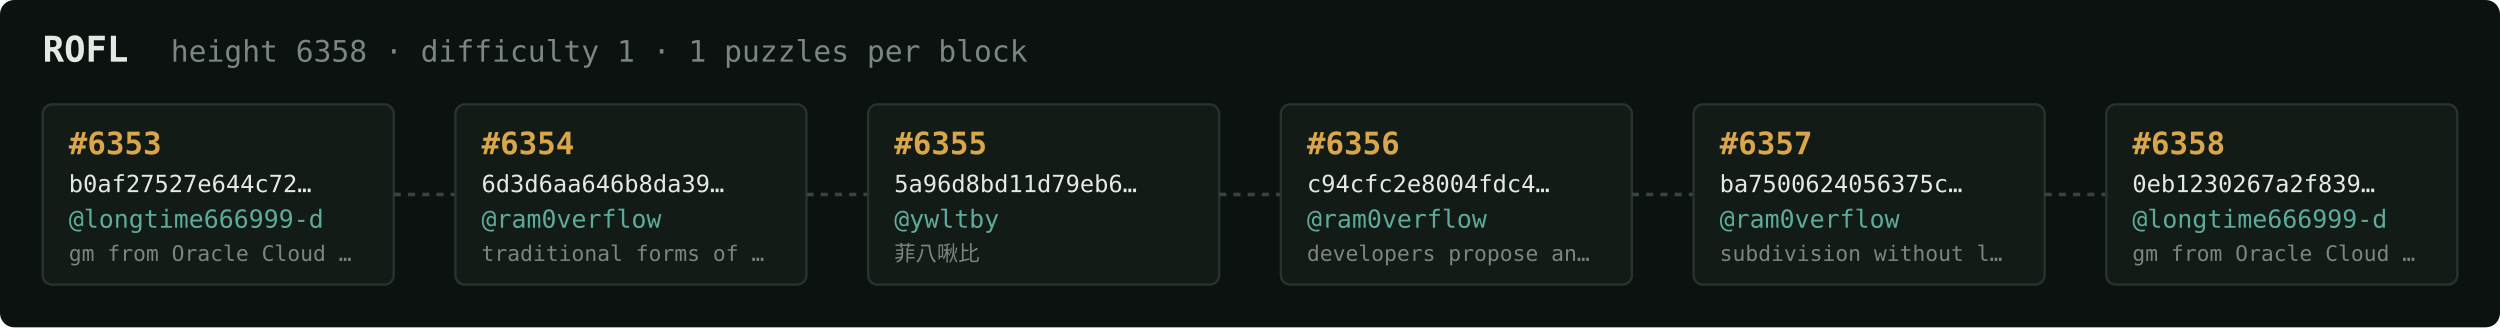
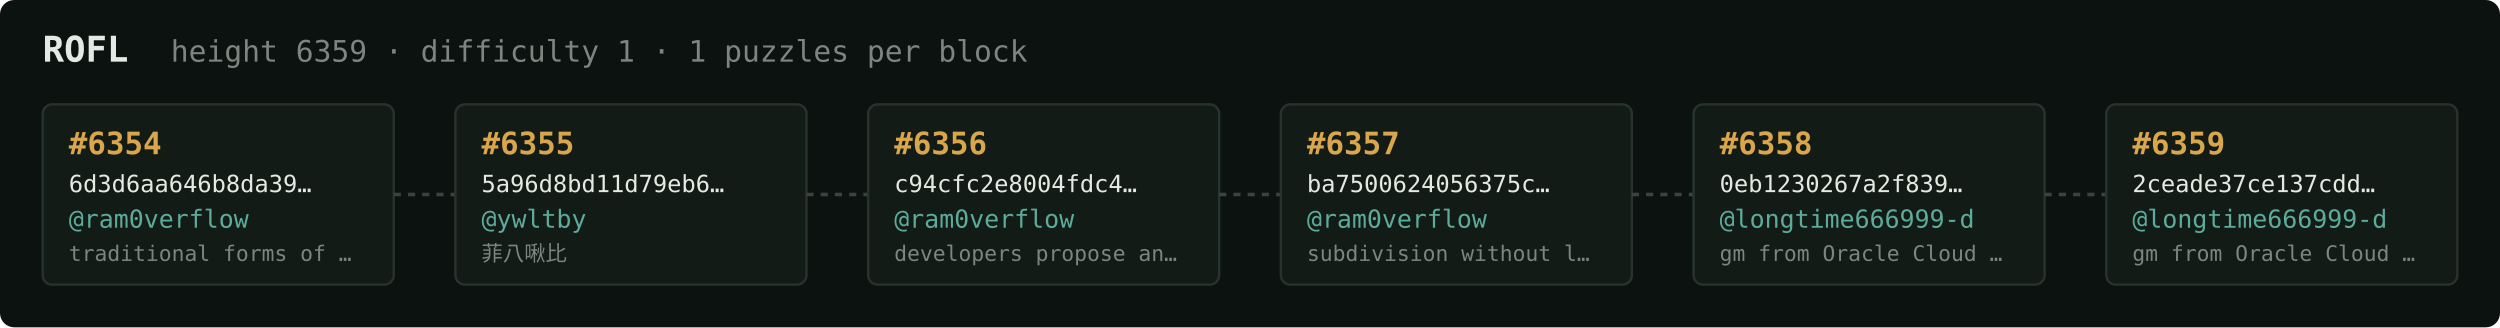
<svg xmlns="http://www.w3.org/2000/svg" width="1054" height="138" viewBox="0 0 1054 138" font-family="ui-monospace,SFMono-Regular,Menlo,monospace">
  <rect fill="#0c1210" width="1054" height="138" rx="6" />
  <text x="18" y="26" fill="#e5e9e3" font-size="15" font-weight="700">ROFL</text>
-   <text x="72" y="26" fill="#7a867f" font-size="12.5">height 6358 · difficulty 1 · 1 puzzles per block</text>
+   <text x="72" y="26" fill="#7a867f" font-size="12.5">height 6359 · difficulty 1 · 1 puzzles per block</text>
  <rect x="18" y="44" width="148" height="76" rx="4" fill="#131b17" stroke="#28332e" stroke-width="1" />
-   <text x="29" y="65" fill="#d9a64c" font-size="13" font-weight="700">#6353</text>
-   <text x="29" y="81" fill="#e5e9e3" font-size="10">b0af27527e644c72…</text>
-   <text x="29" y="96" fill="#5cab9b" font-size="10.5">@longtime666999-d</text>
-   <text x="29" y="110" fill="#7a867f" font-size="9">gm from Oracle Cloud …</text>
+   <text x="29" y="65" fill="#d9a64c" font-size="13" font-weight="700">#6354</text>
+   <text x="29" y="81" fill="#e5e9e3" font-size="10">6d3d6aa646b8da39…</text>
+   <text x="29" y="96" fill="#5cab9b" font-size="10.5">@ram0verflow</text>
+   <text x="29" y="110" fill="#7a867f" font-size="9">traditional forms of …</text>
  <line x1="166" y1="82.0" x2="192" y2="82.0" stroke="#38443e" stroke-width="1.5" stroke-dasharray="3 3" />
  <rect x="192" y="44" width="148" height="76" rx="4" fill="#131b17" stroke="#28332e" stroke-width="1" />
-   <text x="203" y="65" fill="#d9a64c" font-size="13" font-weight="700">#6354</text>
-   <text x="203" y="81" fill="#e5e9e3" font-size="10">6d3d6aa646b8da39…</text>
-   <text x="203" y="96" fill="#5cab9b" font-size="10.5">@ram0verflow</text>
-   <text x="203" y="110" fill="#7a867f" font-size="9">traditional forms of …</text>
+   <text x="203" y="65" fill="#d9a64c" font-size="13" font-weight="700">#6355</text>
+   <text x="203" y="81" fill="#e5e9e3" font-size="10">5a96d8bd11d79eb6…</text>
+   <text x="203" y="96" fill="#5cab9b" font-size="10.5">@ywltby</text>
+   <text x="203" y="110" fill="#7a867f" font-size="9">菲八啾比</text>
  <line x1="340" y1="82.0" x2="366" y2="82.0" stroke="#38443e" stroke-width="1.5" stroke-dasharray="3 3" />
  <rect x="366" y="44" width="148" height="76" rx="4" fill="#131b17" stroke="#28332e" stroke-width="1" />
-   <text x="377" y="65" fill="#d9a64c" font-size="13" font-weight="700">#6355</text>
-   <text x="377" y="81" fill="#e5e9e3" font-size="10">5a96d8bd11d79eb6…</text>
-   <text x="377" y="96" fill="#5cab9b" font-size="10.5">@ywltby</text>
-   <text x="377" y="110" fill="#7a867f" font-size="9">菲八啾比</text>
+   <text x="377" y="65" fill="#d9a64c" font-size="13" font-weight="700">#6356</text>
+   <text x="377" y="81" fill="#e5e9e3" font-size="10">c94cfc2e8004fdc4…</text>
+   <text x="377" y="96" fill="#5cab9b" font-size="10.5">@ram0verflow</text>
+   <text x="377" y="110" fill="#7a867f" font-size="9">developers propose an…</text>
  <line x1="514" y1="82.0" x2="540" y2="82.0" stroke="#38443e" stroke-width="1.5" stroke-dasharray="3 3" />
  <rect x="540" y="44" width="148" height="76" rx="4" fill="#131b17" stroke="#28332e" stroke-width="1" />
-   <text x="551" y="65" fill="#d9a64c" font-size="13" font-weight="700">#6356</text>
-   <text x="551" y="81" fill="#e5e9e3" font-size="10">c94cfc2e8004fdc4…</text>
+   <text x="551" y="65" fill="#d9a64c" font-size="13" font-weight="700">#6357</text>
+   <text x="551" y="81" fill="#e5e9e3" font-size="10">ba7500624056375c…</text>
  <text x="551" y="96" fill="#5cab9b" font-size="10.5">@ram0verflow</text>
-   <text x="551" y="110" fill="#7a867f" font-size="9">developers propose an…</text>
+   <text x="551" y="110" fill="#7a867f" font-size="9">subdivision without l…</text>
  <line x1="688" y1="82.0" x2="714" y2="82.0" stroke="#38443e" stroke-width="1.5" stroke-dasharray="3 3" />
  <rect x="714" y="44" width="148" height="76" rx="4" fill="#131b17" stroke="#28332e" stroke-width="1" />
-   <text x="725" y="65" fill="#d9a64c" font-size="13" font-weight="700">#6357</text>
-   <text x="725" y="81" fill="#e5e9e3" font-size="10">ba7500624056375c…</text>
-   <text x="725" y="96" fill="#5cab9b" font-size="10.5">@ram0verflow</text>
-   <text x="725" y="110" fill="#7a867f" font-size="9">subdivision without l…</text>
+   <text x="725" y="65" fill="#d9a64c" font-size="13" font-weight="700">#6358</text>
+   <text x="725" y="81" fill="#e5e9e3" font-size="10">0eb1230267a2f839…</text>
+   <text x="725" y="96" fill="#5cab9b" font-size="10.5">@longtime666999-d</text>
+   <text x="725" y="110" fill="#7a867f" font-size="9">gm from Oracle Cloud …</text>
  <line x1="862" y1="82.0" x2="888" y2="82.0" stroke="#38443e" stroke-width="1.5" stroke-dasharray="3 3" />
  <rect x="888" y="44" width="148" height="76" rx="4" fill="#131b17" stroke="#28332e" stroke-width="1" />
-   <text x="899" y="65" fill="#d9a64c" font-size="13" font-weight="700">#6358</text>
-   <text x="899" y="81" fill="#e5e9e3" font-size="10">0eb1230267a2f839…</text>
+   <text x="899" y="65" fill="#d9a64c" font-size="13" font-weight="700">#6359</text>
+   <text x="899" y="81" fill="#e5e9e3" font-size="10">2ceade37ce137cdd…</text>
  <text x="899" y="96" fill="#5cab9b" font-size="10.5">@longtime666999-d</text>
  <text x="899" y="110" fill="#7a867f" font-size="9">gm from Oracle Cloud …</text>
</svg>
